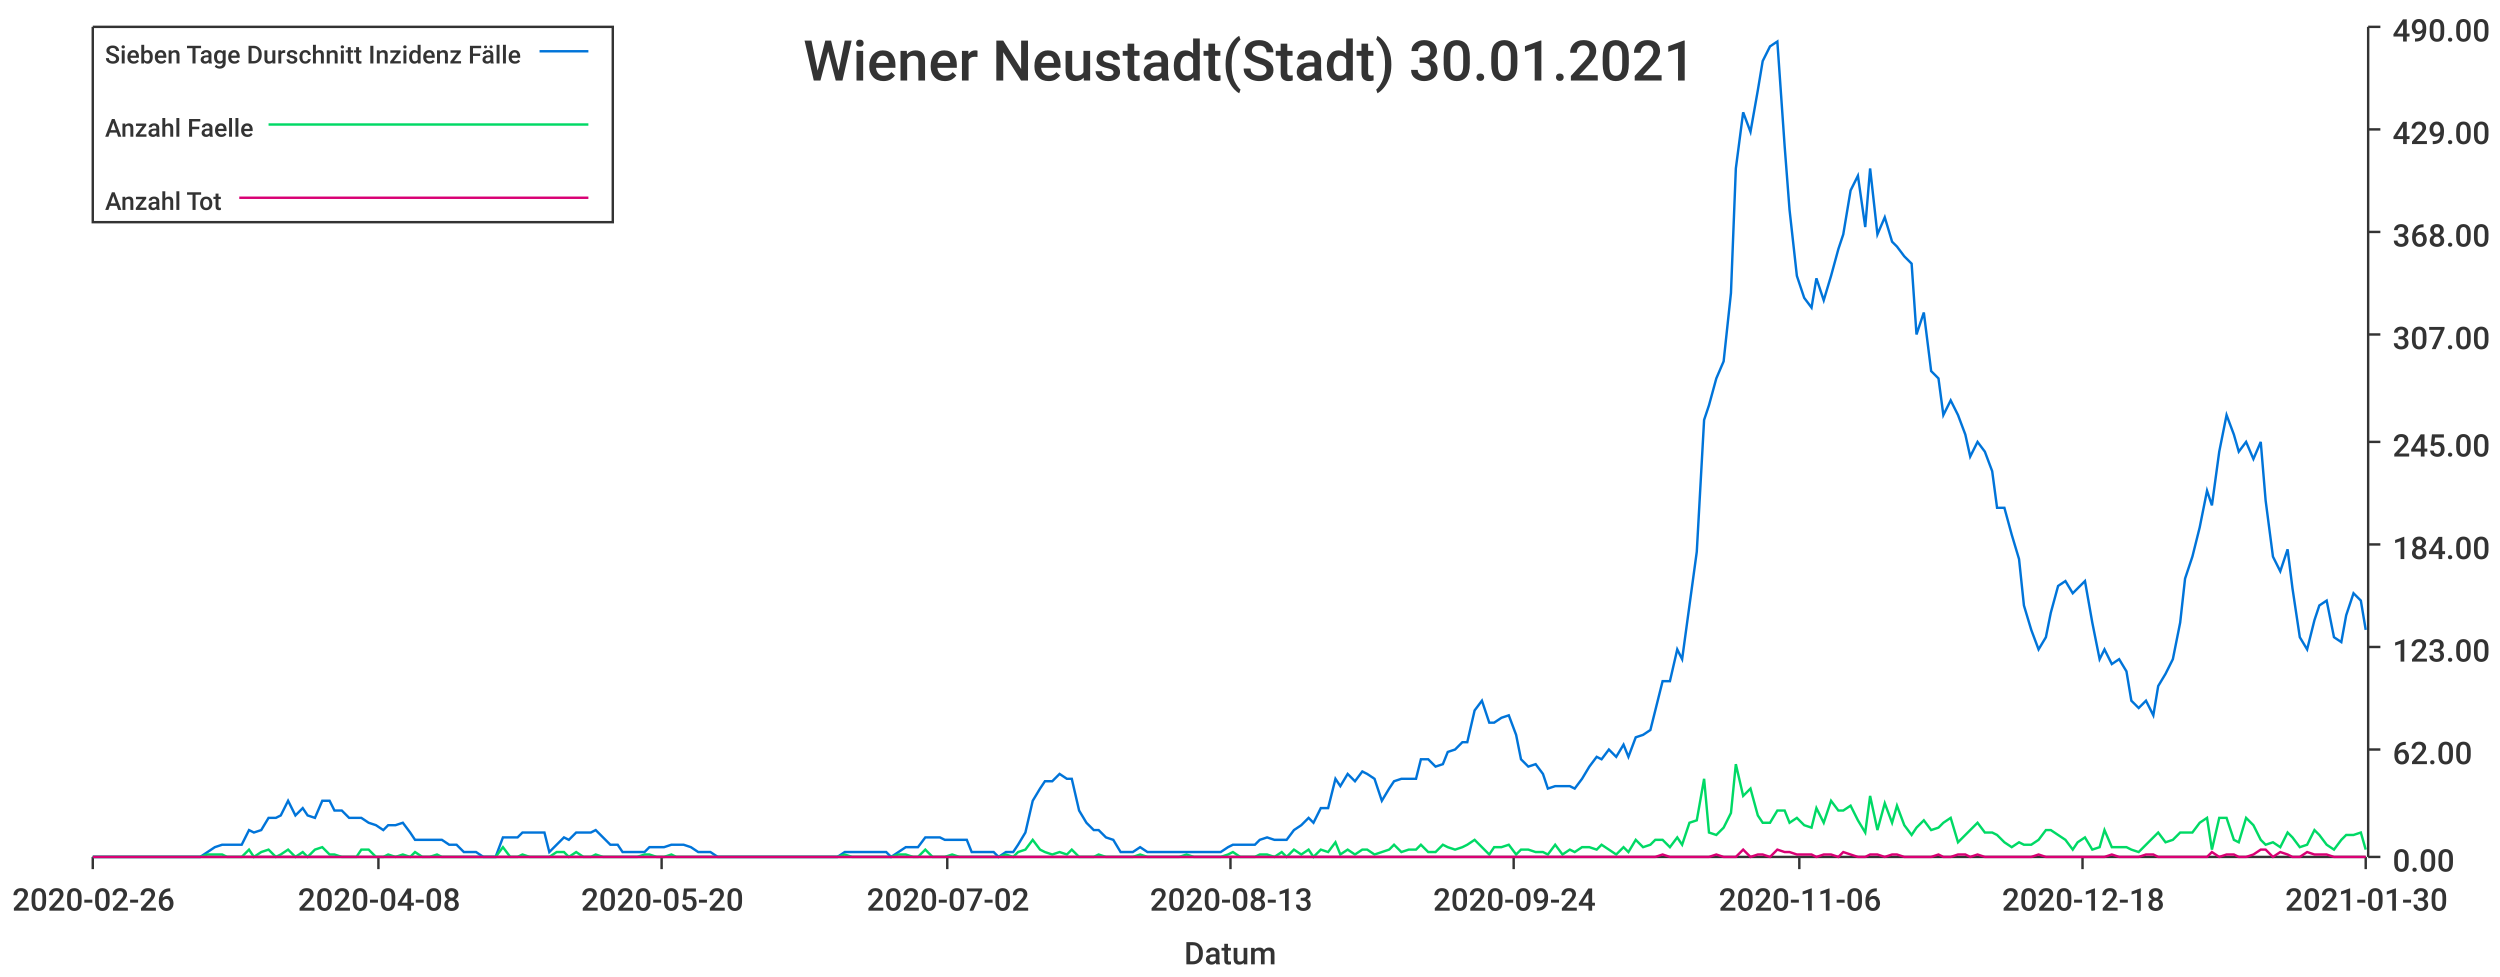
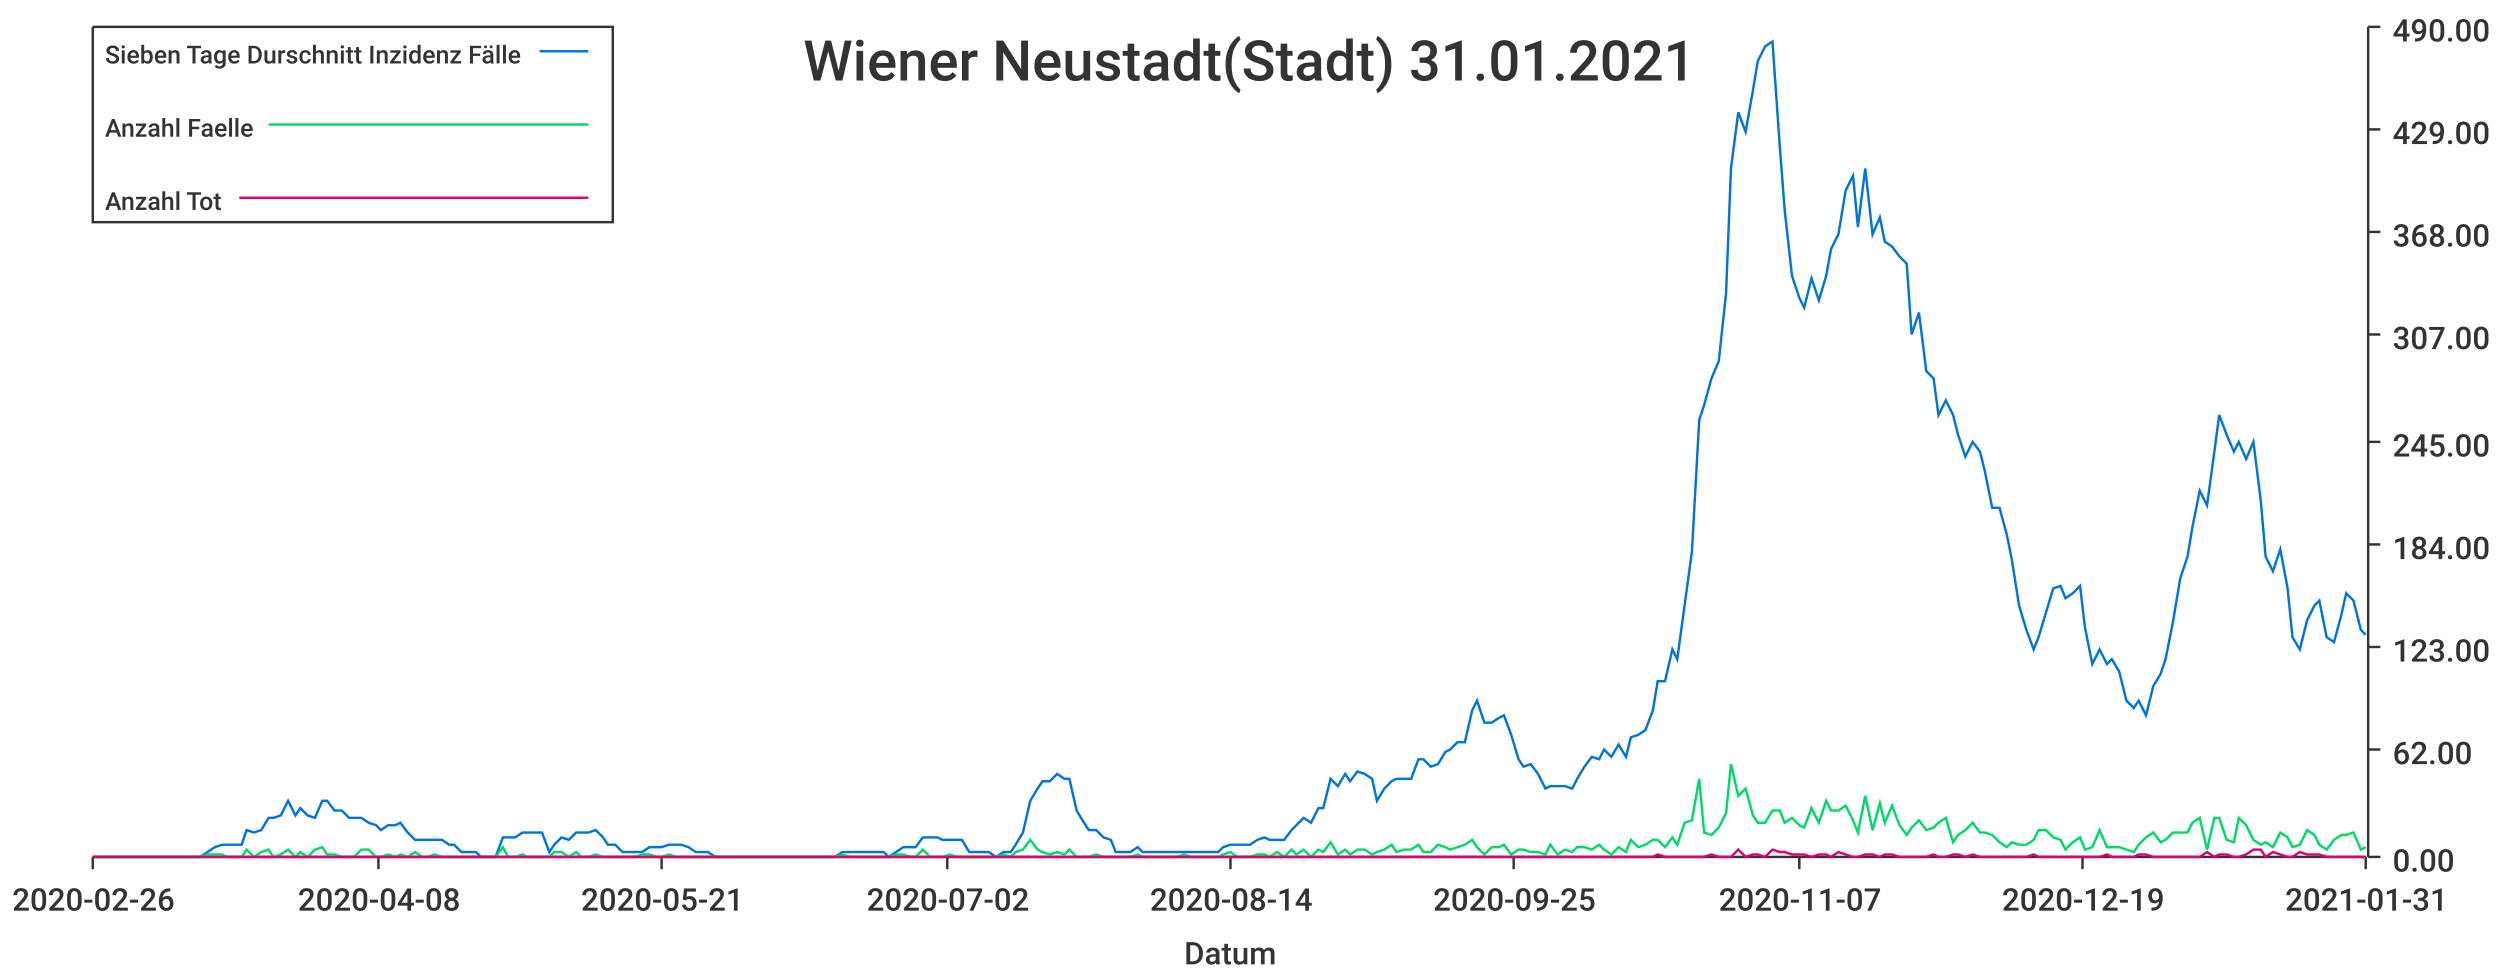
<svg xmlns="http://www.w3.org/2000/svg" width="1024" height="400">\n<path d="M 0 0 L 1024 0 L 1024 400 L 0 400 L 0 0" style="stroke-width:0;stroke:rgba(255,255,255,1.0);fill:rgba(255,255,255,1.0)" />
  <path d="M 38 11 L 969 11 L 969 351 L 38 351 L 38 11" style="stroke-width:0;stroke:rgba(255,255,255,1.0);fill:rgba(255,255,255,1.0)" />
  <path d="M 38 351 L 969 351" style="stroke-width:1;stroke:rgba(51,51,51,1.0);fill:none" />
  <path d="M 38 351 L 38 356" style="stroke-width:1;stroke:rgba(51,51,51,1.0);fill:none" />
  <text x="5" y="373" style="stroke-width:0;stroke:none;fill:rgba(51,51,51,1.0);font-size:12.8px;font-family:'Roboto Medium',sans-serif">2020-02-26</text>
  <path d="M 155 351 L 155 356" style="stroke-width:1;stroke:rgba(51,51,51,1.0);fill:none" />
  <text x="122" y="373" style="stroke-width:0;stroke:none;fill:rgba(51,51,51,1.0);font-size:12.8px;font-family:'Roboto Medium',sans-serif">2020-04-08</text>
  <path d="M 271 351 L 271 356" style="stroke-width:1;stroke:rgba(51,51,51,1.0);fill:none" />
-   <text x="238" y="373" style="stroke-width:0;stroke:none;fill:rgba(51,51,51,1.0);font-size:12.8px;font-family:'Roboto Medium',sans-serif">2020-05-20</text>
+   <text x="238" y="373" style="stroke-width:0;stroke:none;fill:rgba(51,51,51,1.0);font-size:12.8px;font-family:'Roboto Medium',sans-serif">2020-05-21</text>
  <path d="M 388 351 L 388 356" style="stroke-width:1;stroke:rgba(51,51,51,1.0);fill:none" />
  <text x="355" y="373" style="stroke-width:0;stroke:none;fill:rgba(51,51,51,1.0);font-size:12.8px;font-family:'Roboto Medium',sans-serif">2020-07-02</text>
  <path d="M 504 351 L 504 356" style="stroke-width:1;stroke:rgba(51,51,51,1.0);fill:none" />
-   <text x="471" y="373" style="stroke-width:0;stroke:none;fill:rgba(51,51,51,1.0);font-size:12.8px;font-family:'Roboto Medium',sans-serif">2020-08-13</text>
+   <text x="471" y="373" style="stroke-width:0;stroke:none;fill:rgba(51,51,51,1.0);font-size:12.8px;font-family:'Roboto Medium',sans-serif">2020-08-14</text>
  <path d="M 620 351 L 620 356" style="stroke-width:1;stroke:rgba(51,51,51,1.0);fill:none" />
-   <text x="587" y="373" style="stroke-width:0;stroke:none;fill:rgba(51,51,51,1.0);font-size:12.8px;font-family:'Roboto Medium',sans-serif">2020-09-24</text>
+   <text x="587" y="373" style="stroke-width:0;stroke:none;fill:rgba(51,51,51,1.0);font-size:12.8px;font-family:'Roboto Medium',sans-serif">2020-09-25</text>
  <path d="M 737 351 L 737 356" style="stroke-width:1;stroke:rgba(51,51,51,1.0);fill:none" />
-   <text x="704" y="373" style="stroke-width:0;stroke:none;fill:rgba(51,51,51,1.0);font-size:12.8px;font-family:'Roboto Medium',sans-serif">2020-11-06</text>
+   <text x="704" y="373" style="stroke-width:0;stroke:none;fill:rgba(51,51,51,1.0);font-size:12.8px;font-family:'Roboto Medium',sans-serif">2020-11-07</text>
  <path d="M 853 351 L 853 356" style="stroke-width:1;stroke:rgba(51,51,51,1.0);fill:none" />
-   <text x="820" y="373" style="stroke-width:0;stroke:none;fill:rgba(51,51,51,1.0);font-size:12.8px;font-family:'Roboto Medium',sans-serif">2020-12-18</text>
+   <text x="820" y="373" style="stroke-width:0;stroke:none;fill:rgba(51,51,51,1.0);font-size:12.8px;font-family:'Roboto Medium',sans-serif">2020-12-19</text>
  <path d="M 969 351 L 969 356" style="stroke-width:1;stroke:rgba(51,51,51,1.0);fill:none" />
-   <text x="936" y="373" style="stroke-width:0;stroke:none;fill:rgba(51,51,51,1.0);font-size:12.8px;font-family:'Roboto Medium',sans-serif">2021-01-30</text>
+   <text x="936" y="373" style="stroke-width:0;stroke:none;fill:rgba(51,51,51,1.0);font-size:12.8px;font-family:'Roboto Medium',sans-serif">2021-01-31</text>
  <text x="485" y="395" style="stroke-width:0;stroke:none;fill:rgba(51,51,51,1.0);font-size:12.8px;font-family:'Roboto Medium',sans-serif">Datum</text>
  <path d="M 970 351 L 970 11" style="stroke-width:1;stroke:rgba(51,51,51,1.0);fill:none" />
  <path d="M 970 351 L 975 351" style="stroke-width:1;stroke:rgba(51,51,51,1.0);fill:none" />
  <text x="980" y="357" style="stroke-width:0;stroke:none;fill:rgba(51,51,51,1.0);font-size:12.8px;font-family:'Roboto Medium',sans-serif">0.00</text>
  <path d="M 970 307 L 975 307" style="stroke-width:1;stroke:rgba(51,51,51,1.0);fill:none" />
  <text x="980" y="313" style="stroke-width:0;stroke:none;fill:rgba(51,51,51,1.0);font-size:12.8px;font-family:'Roboto Medium',sans-serif">62.00</text>
  <path d="M 970 265 L 975 265" style="stroke-width:1;stroke:rgba(51,51,51,1.0);fill:none" />
  <text x="980" y="271" style="stroke-width:0;stroke:none;fill:rgba(51,51,51,1.0);font-size:12.8px;font-family:'Roboto Medium',sans-serif">123.00</text>
  <path d="M 970 223 L 975 223" style="stroke-width:1;stroke:rgba(51,51,51,1.0);fill:none" />
  <text x="980" y="229" style="stroke-width:0;stroke:none;fill:rgba(51,51,51,1.0);font-size:12.8px;font-family:'Roboto Medium',sans-serif">184.00</text>
  <path d="M 970 181 L 975 181" style="stroke-width:1;stroke:rgba(51,51,51,1.0);fill:none" />
  <text x="980" y="187" style="stroke-width:0;stroke:none;fill:rgba(51,51,51,1.0);font-size:12.8px;font-family:'Roboto Medium',sans-serif">245.00</text>
  <path d="M 970 137 L 975 137" style="stroke-width:1;stroke:rgba(51,51,51,1.0);fill:none" />
  <text x="980" y="143" style="stroke-width:0;stroke:none;fill:rgba(51,51,51,1.0);font-size:12.8px;font-family:'Roboto Medium',sans-serif">307.00</text>
  <path d="M 970 95 L 975 95" style="stroke-width:1;stroke:rgba(51,51,51,1.0);fill:none" />
  <text x="980" y="101" style="stroke-width:0;stroke:none;fill:rgba(51,51,51,1.0);font-size:12.8px;font-family:'Roboto Medium',sans-serif">368.00</text>
  <path d="M 970 53 L 975 53" style="stroke-width:1;stroke:rgba(51,51,51,1.0);fill:none" />
  <text x="980" y="59" style="stroke-width:0;stroke:none;fill:rgba(51,51,51,1.0);font-size:12.8px;font-family:'Roboto Medium',sans-serif">429.00</text>
  <path d="M 970 11 L 975 11" style="stroke-width:1;stroke:rgba(51,51,51,1.0);fill:none" />
  <text x="980" y="17" style="stroke-width:0;stroke:none;fill:rgba(51,51,51,1.0);font-size:12.8px;font-family:'Roboto Medium',sans-serif">490.00</text>
-   <path d="M 38 351 L 41 351 L 44 351 L 47 351 L 49 351 L 52 351 L 55 351 L 58 351 L 60 351 L 63 351 L 66 351 L 69 351 L 71 351 L 74 351 L 77 351 L 80 351 L 82 351 L 85 349 L 88 347 L 91 346 L 93 346 L 96 346 L 99 346 L 102 340 L 104 341 L 107 340 L 110 335 L 113 335 L 115 334 L 118 328 L 121 334 L 124 331 L 126 334 L 129 335 L 132 328 L 135 328 L 137 332 L 140 332 L 143 335 L 146 335 L 148 335 L 151 337 L 154 338 L 157 340 L 159 338 L 162 338 L 165 337 L 168 341 L 170 344 L 173 344 L 176 344 L 179 344 L 181 344 L 184 346 L 187 346 L 190 349 L 192 349 L 195 349 L 198 351 L 201 351 L 203 351 L 206 343 L 209 343 L 212 343 L 214 341 L 217 341 L 220 341 L 223 341 L 225 349 L 228 346 L 231 343 L 233 344 L 236 341 L 239 341 L 242 341 L 244 340 L 247 343 L 250 346 L 253 346 L 255 349 L 258 349 L 261 349 L 264 349 L 266 347 L 269 347 L 272 347 L 275 346 L 277 346 L 280 346 L 283 347 L 286 349 L 288 349 L 291 349 L 294 351 L 297 351 L 299 351 L 302 351 L 305 351 L 308 351 L 310 351 L 313 351 L 316 351 L 319 351 L 321 351 L 324 351 L 327 351 L 330 351 L 332 351 L 335 351 L 338 351 L 341 351 L 343 351 L 346 349 L 349 349 L 352 349 L 354 349 L 357 349 L 360 349 L 363 349 L 365 351 L 368 349 L 371 347 L 374 347 L 376 347 L 379 343 L 382 343 L 385 343 L 387 344 L 390 344 L 393 344 L 396 344 L 398 349 L 401 349 L 404 349 L 407 349 L 409 351 L 412 349 L 415 349 L 417 346 L 420 341 L 423 328 L 426 323 L 428 320 L 431 320 L 434 317 L 437 319 L 439 319 L 442 332 L 445 337 L 448 340 L 450 340 L 453 343 L 456 344 L 459 349 L 461 349 L 464 349 L 467 347 L 470 349 L 472 349 L 475 349 L 478 349 L 481 349 L 483 349 L 486 349 L 489 349 L 492 349 L 494 349 L 497 349 L 500 349 L 503 347 L 505 346 L 508 346 L 511 346 L 514 346 L 516 344 L 519 343 L 522 344 L 525 344 L 527 344 L 530 340 L 533 338 L 536 335 L 538 337 L 541 331 L 544 331 L 547 319 L 549 322 L 552 317 L 555 320 L 558 316 L 560 317 L 563 319 L 566 328 L 569 323 L 571 320 L 574 319 L 577 319 L 580 319 L 582 311 L 585 311 L 588 314 L 591 313 L 593 308 L 596 307 L 599 304 L 601 304 L 604 291 L 607 287 L 610 296 L 612 296 L 615 294 L 618 293 L 621 301 L 623 311 L 626 314 L 629 313 L 632 317 L 634 323 L 637 322 L 640 322 L 643 322 L 645 323 L 648 319 L 651 314 L 654 310 L 656 311 L 659 307 L 662 310 L 665 305 L 667 310 L 670 302 L 673 301 L 676 299 L 678 291 L 681 279 L 684 279 L 687 266 L 689 270 L 692 248 L 695 226 L 698 172 L 700 166 L 703 155 L 706 148 L 709 120 L 711 69 L 714 46 L 717 54 L 720 37 L 722 25 L 725 19 L 728 17 L 731 60 L 733 86 L 736 113 L 739 122 L 742 126 L 744 114 L 747 123 L 750 113 L 753 102 L 755 96 L 758 78 L 761 72 L 764 93 L 766 69 L 769 96 L 772 89 L 775 99 L 777 101 L 780 105 L 783 108 L 785 137 L 788 128 L 791 152 L 794 155 L 796 170 L 799 164 L 802 170 L 805 178 L 807 187 L 810 181 L 813 185 L 816 193 L 818 208 L 821 208 L 824 219 L 827 229 L 829 248 L 832 258 L 835 266 L 838 261 L 840 251 L 843 240 L 846 238 L 849 243 L 851 241 L 854 238 L 857 255 L 860 270 L 862 266 L 865 272 L 868 270 L 871 275 L 873 287 L 876 290 L 879 287 L 882 293 L 884 281 L 887 276 L 890 270 L 893 255 L 895 237 L 898 228 L 901 216 L 904 201 L 906 207 L 909 185 L 912 170 L 915 178 L 917 185 L 920 181 L 923 188 L 926 181 L 928 205 L 931 228 L 934 234 L 937 225 L 939 241 L 942 261 L 945 266 L 948 254 L 950 248 L 953 246 L 956 261 L 959 263 L 961 252 L 964 243 L 967 246 L 969 258" style="stroke-width:1;stroke:rgba(0,116,217,1.0);fill:none" />
-   <path d="M 38 351 L 41 351 L 44 351 L 47 351 L 49 351 L 52 351 L 55 351 L 58 351 L 60 351 L 63 351 L 66 351 L 69 351 L 71 351 L 74 351 L 77 351 L 80 351 L 82 351 L 85 350 L 88 350 L 91 350 L 93 351 L 96 351 L 99 351 L 102 348 L 104 351 L 107 349 L 110 348 L 113 351 L 115 350 L 118 348 L 121 351 L 124 349 L 126 351 L 129 348 L 132 347 L 135 350 L 137 350 L 140 351 L 143 351 L 146 351 L 148 348 L 151 348 L 154 351 L 157 351 L 159 350 L 162 351 L 165 350 L 168 351 L 170 349 L 173 351 L 176 351 L 179 350 L 181 351 L 184 351 L 187 351 L 190 351 L 192 351 L 195 351 L 198 351 L 201 351 L 203 351 L 206 347 L 209 351 L 212 351 L 214 350 L 217 351 L 220 351 L 223 351 L 225 351 L 228 349 L 231 349 L 233 351 L 236 349 L 239 351 L 242 351 L 244 350 L 247 351 L 250 351 L 253 351 L 255 351 L 258 351 L 261 351 L 264 350 L 266 350 L 269 351 L 272 351 L 275 350 L 277 351 L 280 351 L 283 351 L 286 351 L 288 351 L 291 351 L 294 351 L 297 351 L 299 351 L 302 351 L 305 351 L 308 351 L 310 351 L 313 351 L 316 351 L 319 351 L 321 351 L 324 351 L 327 351 L 330 351 L 332 351 L 335 351 L 338 351 L 341 351 L 343 351 L 346 350 L 349 351 L 352 351 L 354 351 L 357 351 L 360 351 L 363 351 L 365 351 L 368 350 L 371 350 L 374 351 L 376 351 L 379 348 L 382 351 L 385 351 L 387 351 L 390 350 L 393 351 L 396 351 L 398 351 L 401 351 L 404 351 L 407 351 L 409 351 L 412 350 L 415 351 L 417 349 L 420 348 L 423 344 L 426 348 L 428 349 L 431 350 L 434 349 L 437 350 L 439 348 L 442 351 L 445 351 L 448 351 L 450 350 L 453 351 L 456 351 L 459 351 L 461 351 L 464 351 L 467 350 L 470 351 L 472 351 L 475 351 L 478 351 L 481 351 L 483 351 L 486 350 L 489 351 L 492 351 L 494 351 L 497 351 L 500 351 L 503 350 L 505 349 L 508 351 L 511 351 L 514 351 L 516 350 L 519 350 L 522 351 L 525 349 L 527 351 L 530 348 L 533 350 L 536 348 L 538 351 L 541 348 L 544 349 L 547 345 L 549 350 L 552 348 L 555 350 L 558 348 L 560 348 L 563 350 L 566 349 L 569 348 L 571 346 L 574 349 L 577 348 L 580 348 L 582 346 L 585 349 L 588 349 L 591 346 L 593 347 L 596 348 L 599 347 L 601 346 L 604 344 L 607 347 L 610 350 L 612 347 L 615 347 L 618 346 L 621 350 L 623 348 L 626 348 L 629 349 L 632 349 L 634 350 L 637 346 L 640 350 L 643 348 L 645 349 L 648 347 L 651 347 L 654 348 L 656 346 L 659 348 L 662 350 L 665 347 L 667 349 L 670 344 L 673 347 L 676 346 L 678 344 L 681 344 L 684 347 L 687 343 L 689 346 L 692 337 L 695 336 L 698 319 L 700 341 L 703 342 L 706 339 L 709 333 L 711 313 L 714 326 L 717 323 L 720 334 L 722 337 L 725 337 L 728 332 L 731 332 L 733 337 L 736 335 L 739 338 L 742 339 L 744 331 L 747 337 L 750 328 L 753 332 L 755 332 L 758 330 L 761 336 L 764 341 L 766 326 L 769 340 L 772 329 L 775 337 L 777 330 L 780 338 L 783 342 L 785 339 L 788 336 L 791 340 L 794 339 L 796 337 L 799 335 L 802 345 L 805 342 L 807 340 L 810 337 L 813 341 L 816 341 L 818 342 L 821 345 L 824 347 L 827 345 L 829 346 L 832 346 L 835 344 L 838 340 L 840 340 L 843 342 L 846 344 L 849 348 L 851 345 L 854 343 L 857 348 L 860 347 L 862 340 L 865 347 L 868 347 L 871 347 L 873 348 L 876 349 L 879 346 L 882 343 L 884 341 L 887 345 L 890 344 L 893 341 L 895 341 L 898 341 L 901 337 L 904 335 L 906 348 L 909 335 L 912 335 L 915 344 L 917 345 L 920 335 L 923 338 L 926 344 L 928 346 L 931 345 L 934 347 L 937 341 L 939 343 L 942 347 L 945 346 L 948 340 L 950 342 L 953 346 L 956 348 L 959 344 L 961 342 L 964 342 L 967 341 L 969 348" style="stroke-width:1;stroke:rgba(0,217,101,1.0);fill:none" />
-   <path d="M 38 351 L 41 351 L 44 351 L 47 351 L 49 351 L 52 351 L 55 351 L 58 351 L 60 351 L 63 351 L 66 351 L 69 351 L 71 351 L 74 351 L 77 351 L 80 351 L 82 351 L 85 351 L 88 351 L 91 351 L 93 351 L 96 351 L 99 351 L 102 351 L 104 351 L 107 351 L 110 351 L 113 351 L 115 351 L 118 351 L 121 351 L 124 351 L 126 351 L 129 351 L 132 351 L 135 351 L 137 351 L 140 351 L 143 351 L 146 351 L 148 351 L 151 351 L 154 351 L 157 351 L 159 351 L 162 351 L 165 351 L 168 351 L 170 351 L 173 351 L 176 351 L 179 351 L 181 351 L 184 351 L 187 351 L 190 351 L 192 351 L 195 351 L 198 351 L 201 351 L 203 351 L 206 351 L 209 351 L 212 351 L 214 351 L 217 351 L 220 351 L 223 351 L 225 351 L 228 351 L 231 351 L 233 351 L 236 351 L 239 351 L 242 351 L 244 351 L 247 351 L 250 351 L 253 351 L 255 351 L 258 351 L 261 351 L 264 351 L 266 351 L 269 351 L 272 351 L 275 351 L 277 351 L 280 351 L 283 351 L 286 351 L 288 351 L 291 351 L 294 351 L 297 351 L 299 351 L 302 351 L 305 351 L 308 351 L 310 351 L 313 351 L 316 351 L 319 351 L 321 351 L 324 351 L 327 351 L 330 351 L 332 351 L 335 351 L 338 351 L 341 351 L 343 351 L 346 351 L 349 351 L 352 351 L 354 351 L 357 351 L 360 351 L 363 351 L 365 351 L 368 351 L 371 351 L 374 351 L 376 351 L 379 351 L 382 351 L 385 351 L 387 351 L 390 351 L 393 351 L 396 351 L 398 351 L 401 351 L 404 351 L 407 351 L 409 351 L 412 351 L 415 351 L 417 351 L 420 351 L 423 351 L 426 351 L 428 351 L 431 351 L 434 351 L 437 351 L 439 351 L 442 351 L 445 351 L 448 351 L 450 351 L 453 351 L 456 351 L 459 351 L 461 351 L 464 351 L 467 351 L 470 351 L 472 351 L 475 351 L 478 351 L 481 351 L 483 351 L 486 351 L 489 351 L 492 351 L 494 351 L 497 351 L 500 351 L 503 351 L 505 351 L 508 351 L 511 351 L 514 351 L 516 351 L 519 351 L 522 351 L 525 351 L 527 351 L 530 351 L 533 351 L 536 351 L 538 351 L 541 351 L 544 351 L 547 351 L 549 351 L 552 351 L 555 351 L 558 351 L 560 351 L 563 351 L 566 351 L 569 351 L 571 351 L 574 351 L 577 351 L 580 351 L 582 351 L 585 351 L 588 351 L 591 351 L 593 351 L 596 351 L 599 351 L 601 351 L 604 351 L 607 351 L 610 351 L 612 351 L 615 351 L 618 351 L 621 351 L 623 351 L 626 351 L 629 351 L 632 351 L 634 351 L 637 351 L 640 351 L 643 351 L 645 351 L 648 351 L 651 351 L 654 351 L 656 351 L 659 351 L 662 351 L 665 351 L 667 351 L 670 351 L 673 351 L 676 351 L 678 351 L 681 350 L 684 351 L 687 351 L 689 351 L 692 351 L 695 351 L 698 351 L 700 351 L 703 350 L 706 351 L 709 351 L 711 351 L 714 348 L 717 351 L 720 350 L 722 350 L 725 351 L 728 348 L 731 349 L 733 349 L 736 350 L 739 350 L 742 350 L 744 351 L 747 350 L 750 350 L 753 351 L 755 349 L 758 350 L 761 351 L 764 351 L 766 350 L 769 350 L 772 351 L 775 350 L 777 350 L 780 351 L 783 351 L 785 351 L 788 351 L 791 351 L 794 350 L 796 351 L 799 351 L 802 350 L 805 350 L 807 351 L 810 350 L 813 351 L 816 351 L 818 351 L 821 351 L 824 351 L 827 351 L 829 351 L 832 351 L 835 350 L 838 351 L 840 351 L 843 351 L 846 351 L 849 351 L 851 351 L 854 351 L 857 351 L 860 351 L 862 351 L 865 350 L 868 351 L 871 351 L 873 351 L 876 351 L 879 350 L 882 350 L 884 351 L 887 351 L 890 351 L 893 351 L 895 351 L 898 351 L 901 351 L 904 351 L 906 349 L 909 351 L 912 350 L 915 350 L 917 351 L 920 351 L 923 350 L 926 348 L 928 348 L 931 351 L 934 349 L 937 350 L 939 351 L 942 351 L 945 349 L 948 350 L 950 350 L 953 350 L 956 351 L 959 351 L 961 351 L 964 351 L 967 351 L 969 351" style="stroke-width:1;stroke:rgba(217,0,116,1.0);fill:none" />
-   <text x="329" y="33" style="stroke-width:0;stroke:none;fill:rgba(51,51,51,1.0);font-size:23.0px;font-family:'Roboto Medium',sans-serif">Wiener Neustadt(Stadt) 30.01.2021</text>
+   <path d="M 38 351 L 41 351 L 44 351 L 47 351 L 49 351 L 52 351 L 55 351 L 58 351 L 60 351 L 63 351 L 66 351 L 69 351 L 71 351 L 74 351 L 77 351 L 80 351 L 82 351 L 85 349 L 88 347 L 91 346 L 93 346 L 96 346 L 99 346 L 101 340 L 104 341 L 107 340 L 110 335 L 112 335 L 115 334 L 118 328 L 121 334 L 123 331 L 126 334 L 129 335 L 132 328 L 134 328 L 137 332 L 140 332 L 143 335 L 145 335 L 148 335 L 151 337 L 154 338 L 156 340 L 159 338 L 162 338 L 164 337 L 167 341 L 170 344 L 173 344 L 175 344 L 178 344 L 181 344 L 184 346 L 186 346 L 189 349 L 192 349 L 195 349 L 197 351 L 200 351 L 203 351 L 206 343 L 208 343 L 211 343 L 214 341 L 216 341 L 219 341 L 222 341 L 225 349 L 227 346 L 230 343 L 233 344 L 236 341 L 238 341 L 241 341 L 244 340 L 247 343 L 249 346 L 252 346 L 255 349 L 258 349 L 260 349 L 263 349 L 266 347 L 269 347 L 271 347 L 274 346 L 277 346 L 279 346 L 282 347 L 285 349 L 288 349 L 290 349 L 293 351 L 296 351 L 299 351 L 301 351 L 304 351 L 307 351 L 310 351 L 312 351 L 315 351 L 318 351 L 321 351 L 323 351 L 326 351 L 329 351 L 331 351 L 334 351 L 337 351 L 340 351 L 342 351 L 345 349 L 348 349 L 351 349 L 353 349 L 356 349 L 359 349 L 362 349 L 364 351 L 367 349 L 370 347 L 373 347 L 375 347 L 378 343 L 381 343 L 384 343 L 386 344 L 389 344 L 392 344 L 394 344 L 397 349 L 400 349 L 403 349 L 405 349 L 408 351 L 411 349 L 414 349 L 416 346 L 419 341 L 422 328 L 425 323 L 427 320 L 430 320 L 433 317 L 436 319 L 438 319 L 441 332 L 444 337 L 446 340 L 449 340 L 452 343 L 455 344 L 457 349 L 460 349 L 463 349 L 466 347 L 468 349 L 471 349 L 474 349 L 477 349 L 479 349 L 482 349 L 485 349 L 488 349 L 490 349 L 493 349 L 496 349 L 499 349 L 501 347 L 504 346 L 507 346 L 509 346 L 512 346 L 515 344 L 518 343 L 520 344 L 523 344 L 526 344 L 529 340 L 531 338 L 534 335 L 537 337 L 540 331 L 542 331 L 545 319 L 548 322 L 551 317 L 553 320 L 556 316 L 559 317 L 562 319 L 564 328 L 567 323 L 570 320 L 572 319 L 575 319 L 578 319 L 581 311 L 583 311 L 586 314 L 589 313 L 592 308 L 594 307 L 597 304 L 600 304 L 603 291 L 605 287 L 608 296 L 611 296 L 614 294 L 616 293 L 619 301 L 622 311 L 624 314 L 627 313 L 630 317 L 633 323 L 635 322 L 638 322 L 641 322 L 644 323 L 646 319 L 649 314 L 652 310 L 655 311 L 657 307 L 660 310 L 663 305 L 666 310 L 668 302 L 671 301 L 674 299 L 677 291 L 679 279 L 682 279 L 685 266 L 687 270 L 690 248 L 693 226 L 696 172 L 698 166 L 701 155 L 704 148 L 707 120 L 709 69 L 712 46 L 715 54 L 718 37 L 720 25 L 723 19 L 726 17 L 729 60 L 731 86 L 734 113 L 737 122 L 739 126 L 742 114 L 745 123 L 748 113 L 750 102 L 753 96 L 756 78 L 759 72 L 761 93 L 764 69 L 767 96 L 770 89 L 772 99 L 775 101 L 778 105 L 781 108 L 783 137 L 786 128 L 789 152 L 792 155 L 794 170 L 797 164 L 800 170 L 802 178 L 805 187 L 808 181 L 811 185 L 813 193 L 816 208 L 819 208 L 822 219 L 824 229 L 827 248 L 830 258 L 833 266 L 835 261 L 838 251 L 841 241 L 844 240 L 846 245 L 849 243 L 852 240 L 854 257 L 857 272 L 860 266 L 863 272 L 865 270 L 868 275 L 871 287 L 874 290 L 876 287 L 879 293 L 882 281 L 885 276 L 887 270 L 890 255 L 893 237 L 896 228 L 898 216 L 901 201 L 904 207 L 907 185 L 909 170 L 912 178 L 915 185 L 917 181 L 920 188 L 923 181 L 926 205 L 928 228 L 931 234 L 934 225 L 937 241 L 939 261 L 942 266 L 945 254 L 948 248 L 950 246 L 953 261 L 956 263 L 959 252 L 961 243 L 964 246 L 967 258 L 969 260" style="stroke-width:1;stroke:rgba(0,116,217,1.0);fill:none" />
+   <path d="M 38 351 L 41 351 L 44 351 L 47 351 L 49 351 L 52 351 L 55 351 L 58 351 L 60 351 L 63 351 L 66 351 L 69 351 L 71 351 L 74 351 L 77 351 L 80 351 L 82 351 L 85 350 L 88 350 L 91 350 L 93 351 L 96 351 L 99 351 L 101 348 L 104 351 L 107 349 L 110 348 L 112 351 L 115 350 L 118 348 L 121 351 L 123 349 L 126 351 L 129 348 L 132 347 L 134 350 L 137 350 L 140 351 L 143 351 L 145 351 L 148 348 L 151 348 L 154 351 L 156 351 L 159 350 L 162 351 L 164 350 L 167 351 L 170 349 L 173 351 L 175 351 L 178 350 L 181 351 L 184 351 L 186 351 L 189 351 L 192 351 L 195 351 L 197 351 L 200 351 L 203 351 L 206 347 L 208 351 L 211 351 L 214 350 L 216 351 L 219 351 L 222 351 L 225 351 L 227 349 L 230 349 L 233 351 L 236 349 L 238 351 L 241 351 L 244 350 L 247 351 L 249 351 L 252 351 L 255 351 L 258 351 L 260 351 L 263 350 L 266 350 L 269 351 L 271 351 L 274 350 L 277 351 L 279 351 L 282 351 L 285 351 L 288 351 L 290 351 L 293 351 L 296 351 L 299 351 L 301 351 L 304 351 L 307 351 L 310 351 L 312 351 L 315 351 L 318 351 L 321 351 L 323 351 L 326 351 L 329 351 L 331 351 L 334 351 L 337 351 L 340 351 L 342 351 L 345 350 L 348 351 L 351 351 L 353 351 L 356 351 L 359 351 L 362 351 L 364 351 L 367 350 L 370 350 L 373 351 L 375 351 L 378 348 L 381 351 L 384 351 L 386 351 L 389 350 L 392 351 L 394 351 L 397 351 L 400 351 L 403 351 L 405 351 L 408 351 L 411 350 L 414 351 L 416 349 L 419 348 L 422 344 L 425 348 L 427 349 L 430 350 L 433 349 L 436 350 L 438 348 L 441 351 L 444 351 L 446 351 L 449 350 L 452 351 L 455 351 L 457 351 L 460 351 L 463 351 L 466 350 L 468 351 L 471 351 L 474 351 L 477 351 L 479 351 L 482 351 L 485 350 L 488 351 L 490 351 L 493 351 L 496 351 L 499 351 L 501 350 L 504 349 L 507 351 L 509 351 L 512 351 L 515 350 L 518 350 L 520 351 L 523 349 L 526 351 L 529 348 L 531 350 L 534 348 L 537 351 L 540 348 L 542 349 L 545 345 L 548 350 L 551 348 L 553 350 L 556 348 L 559 348 L 562 350 L 564 349 L 567 348 L 570 346 L 572 349 L 575 348 L 578 348 L 581 346 L 583 349 L 586 349 L 589 346 L 592 347 L 594 348 L 597 347 L 600 346 L 603 344 L 605 347 L 608 350 L 611 347 L 614 347 L 616 346 L 619 350 L 622 348 L 624 348 L 627 349 L 630 349 L 633 350 L 635 346 L 638 350 L 641 348 L 644 349 L 646 347 L 649 347 L 652 348 L 655 346 L 657 348 L 660 350 L 663 347 L 666 349 L 668 344 L 671 347 L 674 346 L 677 344 L 679 344 L 682 347 L 685 343 L 687 346 L 690 337 L 693 336 L 696 319 L 698 341 L 701 342 L 704 339 L 707 333 L 709 313 L 712 326 L 715 323 L 718 334 L 720 337 L 723 337 L 726 332 L 729 332 L 731 337 L 734 335 L 737 338 L 739 339 L 742 331 L 745 337 L 748 328 L 750 332 L 753 332 L 756 330 L 759 336 L 761 341 L 764 326 L 767 340 L 770 329 L 772 337 L 775 330 L 778 338 L 781 342 L 783 339 L 786 336 L 789 340 L 792 339 L 794 337 L 797 335 L 800 345 L 802 342 L 805 340 L 808 337 L 811 341 L 813 341 L 816 342 L 819 345 L 822 347 L 824 345 L 827 346 L 830 346 L 833 344 L 835 340 L 838 340 L 841 343 L 844 344 L 846 348 L 849 345 L 852 343 L 854 348 L 857 347 L 860 340 L 863 347 L 865 347 L 868 347 L 871 348 L 874 349 L 876 346 L 879 343 L 882 341 L 885 345 L 887 344 L 890 341 L 893 341 L 896 341 L 898 337 L 901 335 L 904 348 L 907 335 L 909 335 L 912 344 L 915 345 L 917 335 L 920 338 L 923 344 L 926 346 L 928 345 L 931 347 L 934 341 L 937 343 L 939 347 L 942 346 L 945 340 L 948 342 L 950 346 L 953 348 L 956 344 L 959 342 L 961 342 L 964 341 L 967 348 L 969 347" style="stroke-width:1;stroke:rgba(0,217,101,1.0);fill:none" />
+   <path d="M 38 351 L 41 351 L 44 351 L 47 351 L 49 351 L 52 351 L 55 351 L 58 351 L 60 351 L 63 351 L 66 351 L 69 351 L 71 351 L 74 351 L 77 351 L 80 351 L 82 351 L 85 351 L 88 351 L 91 351 L 93 351 L 96 351 L 99 351 L 101 351 L 104 351 L 107 351 L 110 351 L 112 351 L 115 351 L 118 351 L 121 351 L 123 351 L 126 351 L 129 351 L 132 351 L 134 351 L 137 351 L 140 351 L 143 351 L 145 351 L 148 351 L 151 351 L 154 351 L 156 351 L 159 351 L 162 351 L 164 351 L 167 351 L 170 351 L 173 351 L 175 351 L 178 351 L 181 351 L 184 351 L 186 351 L 189 351 L 192 351 L 195 351 L 197 351 L 200 351 L 203 351 L 206 351 L 208 351 L 211 351 L 214 351 L 216 351 L 219 351 L 222 351 L 225 351 L 227 351 L 230 351 L 233 351 L 236 351 L 238 351 L 241 351 L 244 351 L 247 351 L 249 351 L 252 351 L 255 351 L 258 351 L 260 351 L 263 351 L 266 351 L 269 351 L 271 351 L 274 351 L 277 351 L 279 351 L 282 351 L 285 351 L 288 351 L 290 351 L 293 351 L 296 351 L 299 351 L 301 351 L 304 351 L 307 351 L 310 351 L 312 351 L 315 351 L 318 351 L 321 351 L 323 351 L 326 351 L 329 351 L 331 351 L 334 351 L 337 351 L 340 351 L 342 351 L 345 351 L 348 351 L 351 351 L 353 351 L 356 351 L 359 351 L 362 351 L 364 351 L 367 351 L 370 351 L 373 351 L 375 351 L 378 351 L 381 351 L 384 351 L 386 351 L 389 351 L 392 351 L 394 351 L 397 351 L 400 351 L 403 351 L 405 351 L 408 351 L 411 351 L 414 351 L 416 351 L 419 351 L 422 351 L 425 351 L 427 351 L 430 351 L 433 351 L 436 351 L 438 351 L 441 351 L 444 351 L 446 351 L 449 351 L 452 351 L 455 351 L 457 351 L 460 351 L 463 351 L 466 351 L 468 351 L 471 351 L 474 351 L 477 351 L 479 351 L 482 351 L 485 351 L 488 351 L 490 351 L 493 351 L 496 351 L 499 351 L 501 351 L 504 351 L 507 351 L 509 351 L 512 351 L 515 351 L 518 351 L 520 351 L 523 351 L 526 351 L 529 351 L 531 351 L 534 351 L 537 351 L 540 351 L 542 351 L 545 351 L 548 351 L 551 351 L 553 351 L 556 351 L 559 351 L 562 351 L 564 351 L 567 351 L 570 351 L 572 351 L 575 351 L 578 351 L 581 351 L 583 351 L 586 351 L 589 351 L 592 351 L 594 351 L 597 351 L 600 351 L 603 351 L 605 351 L 608 351 L 611 351 L 614 351 L 616 351 L 619 351 L 622 351 L 624 351 L 627 351 L 630 351 L 633 351 L 635 351 L 638 351 L 641 351 L 644 351 L 646 351 L 649 351 L 652 351 L 655 351 L 657 351 L 660 351 L 663 351 L 666 351 L 668 351 L 671 351 L 674 351 L 677 351 L 679 350 L 682 351 L 685 351 L 687 351 L 690 351 L 693 351 L 696 351 L 698 351 L 701 350 L 704 351 L 707 351 L 709 351 L 712 348 L 715 351 L 718 350 L 720 350 L 723 351 L 726 348 L 729 349 L 731 349 L 734 350 L 737 350 L 739 350 L 742 351 L 745 350 L 748 350 L 750 351 L 753 349 L 756 350 L 759 351 L 761 351 L 764 350 L 767 350 L 770 351 L 772 350 L 775 350 L 778 351 L 781 351 L 783 351 L 786 351 L 789 351 L 792 350 L 794 351 L 797 351 L 800 350 L 802 350 L 805 351 L 808 350 L 811 351 L 813 351 L 816 351 L 819 351 L 822 351 L 824 351 L 827 351 L 830 351 L 833 350 L 835 351 L 838 351 L 841 351 L 844 351 L 846 351 L 849 351 L 852 351 L 854 351 L 857 351 L 860 351 L 863 350 L 865 351 L 868 351 L 871 351 L 874 351 L 876 350 L 879 350 L 882 351 L 885 351 L 887 351 L 890 351 L 893 351 L 896 351 L 898 351 L 901 351 L 904 349 L 907 351 L 909 350 L 912 350 L 915 351 L 917 351 L 920 350 L 923 348 L 926 348 L 928 351 L 931 349 L 934 350 L 937 351 L 939 351 L 942 349 L 945 350 L 948 350 L 950 350 L 953 351 L 956 351 L 959 351 L 961 351 L 964 351 L 967 351 L 969 351" style="stroke-width:1;stroke:rgba(217,0,116,1.0);fill:none" />
+   <text x="329" y="33" style="stroke-width:0;stroke:none;fill:rgba(51,51,51,1.0);font-size:23.0px;font-family:'Roboto Medium',sans-serif">Wiener Neustadt(Stadt) 31.01.2021</text>
  <path d="M 38 11 L 251 11 L 251 91 L 38 91 L 38 11" style="stroke-width:1;stroke:rgba(51,51,51,1.0);fill:rgba(255,255,255,1.0)" />
  <text x="43" y="26" style="stroke-width:0;stroke:none;fill:rgba(51,51,51,1.0);font-size:10.2px;font-family:'Roboto Medium',sans-serif">Sieben Tage Durschnitt Inzidenz Fälle</text>
  <path d="M 221 21 L 241 21" style="stroke-width:1;stroke:rgba(0,116,217,1.0);fill:none" />
  <text x="43" y="56" style="stroke-width:0;stroke:none;fill:rgba(51,51,51,1.0);font-size:10.2px;font-family:'Roboto Medium',sans-serif">Anzahl Faelle</text>
  <path d="M 110 51 L 241 51" style="stroke-width:1;stroke:rgba(0,217,101,1.0);fill:none" />
  <text x="43" y="86" style="stroke-width:0;stroke:none;fill:rgba(51,51,51,1.0);font-size:10.2px;font-family:'Roboto Medium',sans-serif">Anzahl Tot</text>
  <path d="M 98 81 L 241 81" style="stroke-width:1;stroke:rgba(217,0,116,1.0);fill:none" />
</svg>
